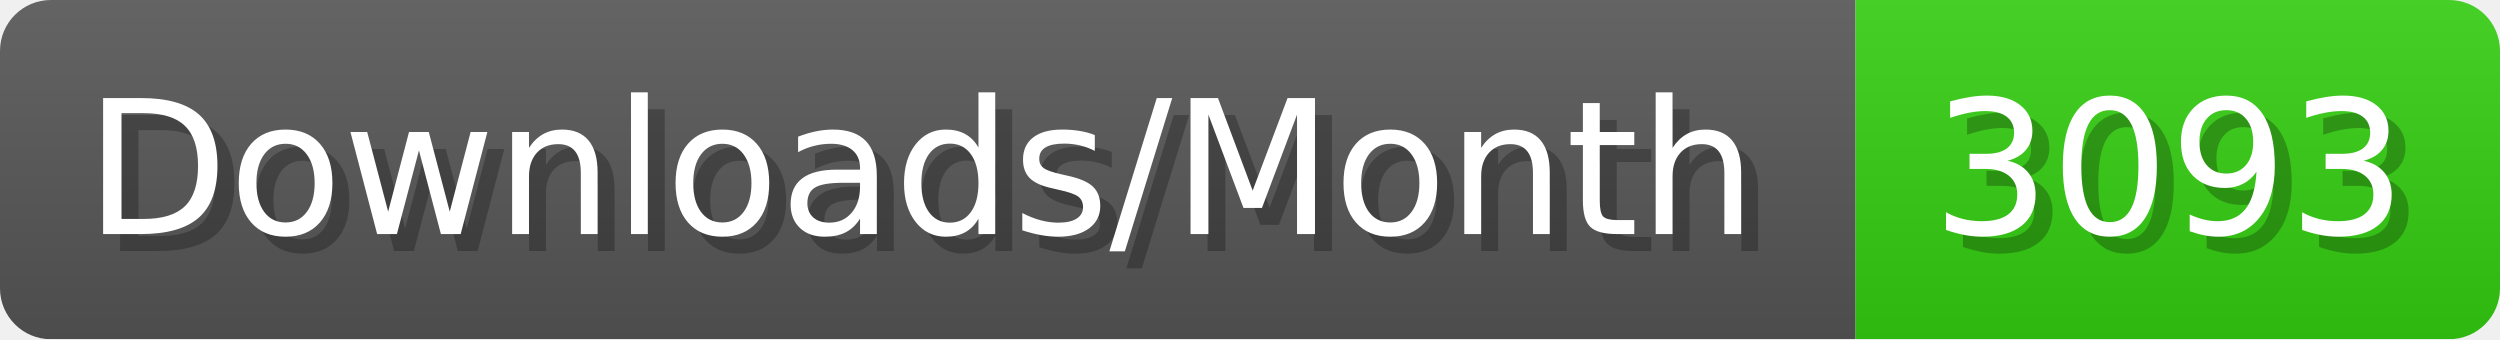
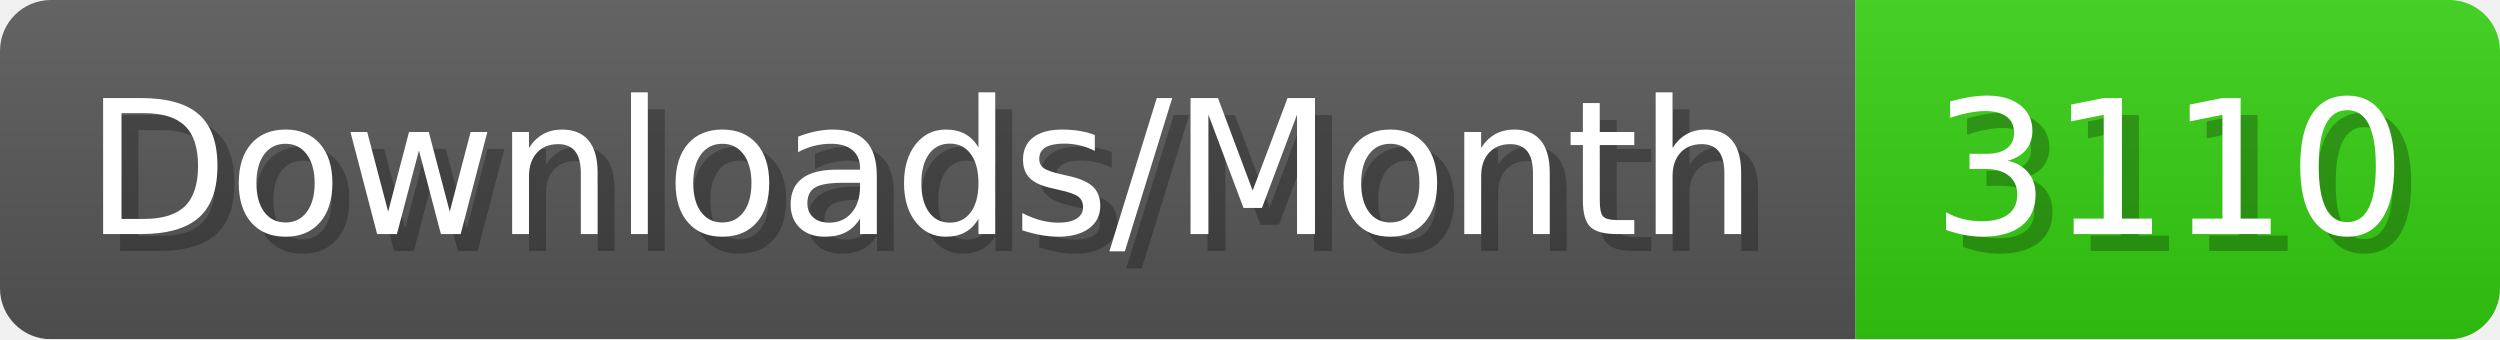
- <svg xmlns="http://www.w3.org/2000/svg" width="147.4" height="20" viewBox="0 0 1474 200" role="img" aria-label="Downloads/Month: 3093">
+ <svg xmlns="http://www.w3.org/2000/svg" width="147.4" height="20" viewBox="0 0 1474 200" role="img" aria-label="Downloads/Month: 3110">
  <linearGradient id="YlXUI" x2="0" y2="100%">
    <stop offset="0" stop-opacity=".1" stop-color="#EEE" />
    <stop offset="1" stop-opacity=".1" />
  </linearGradient>
  <mask id="JHhop">
    <rect width="1474" height="200" rx="30" fill="#FFF" />
  </mask>
  <g mask="url(#JHhop)">
    <rect width="1094" height="200" fill="#555" />
    <rect width="380" height="200" fill="#3C1" x="1094" />
    <rect width="1474" height="200" fill="url(#YlXUI)" />
  </g>
  <g aria-hidden="true" fill="#fff" text-anchor="start" font-family="Verdana,DejaVu Sans,sans-serif" font-size="110">
    <text x="60" y="148" textLength="994" fill="#000" opacity="0.25">Downloads/Month</text>
    <text x="50" y="138" textLength="994">Downloads/Month</text>
-     <text x="1149" y="148" textLength="280" fill="#000" opacity="0.25">3093</text>
-     <text x="1139" y="138" textLength="280">3093</text>
+     <text x="1149" y="148" textLength="280" fill="#000" opacity="0.25">3110</text>
+     <text x="1139" y="138" textLength="280">3110</text>
  </g>
</svg>
